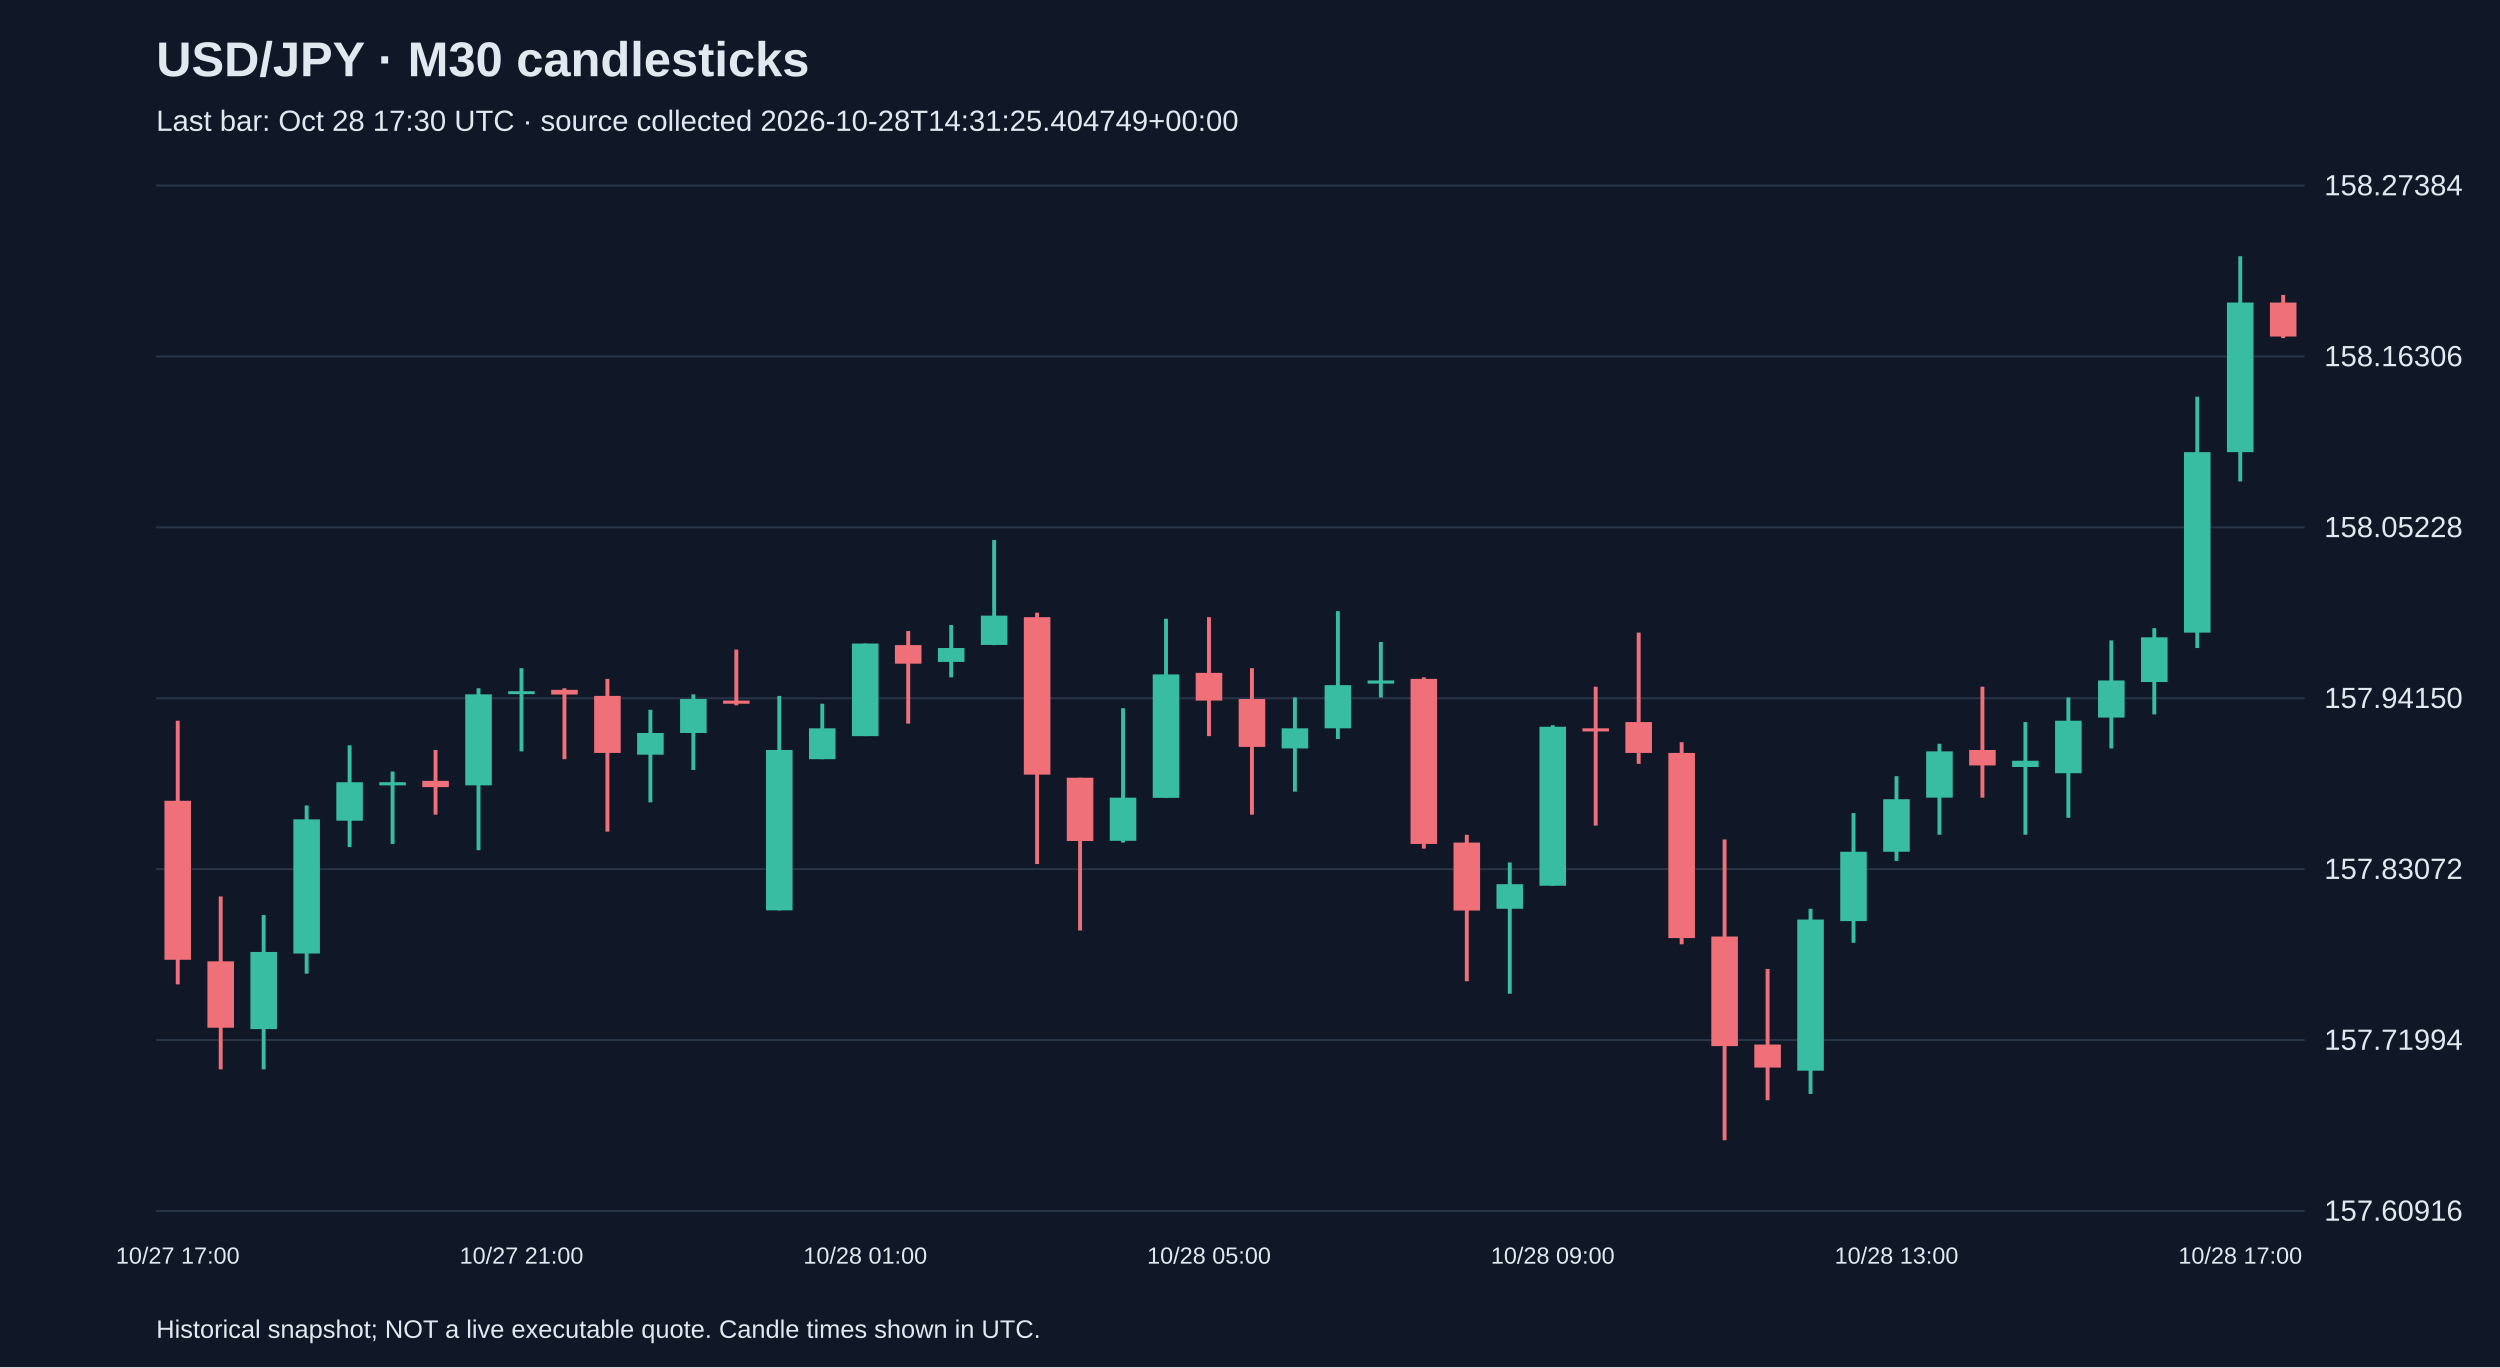
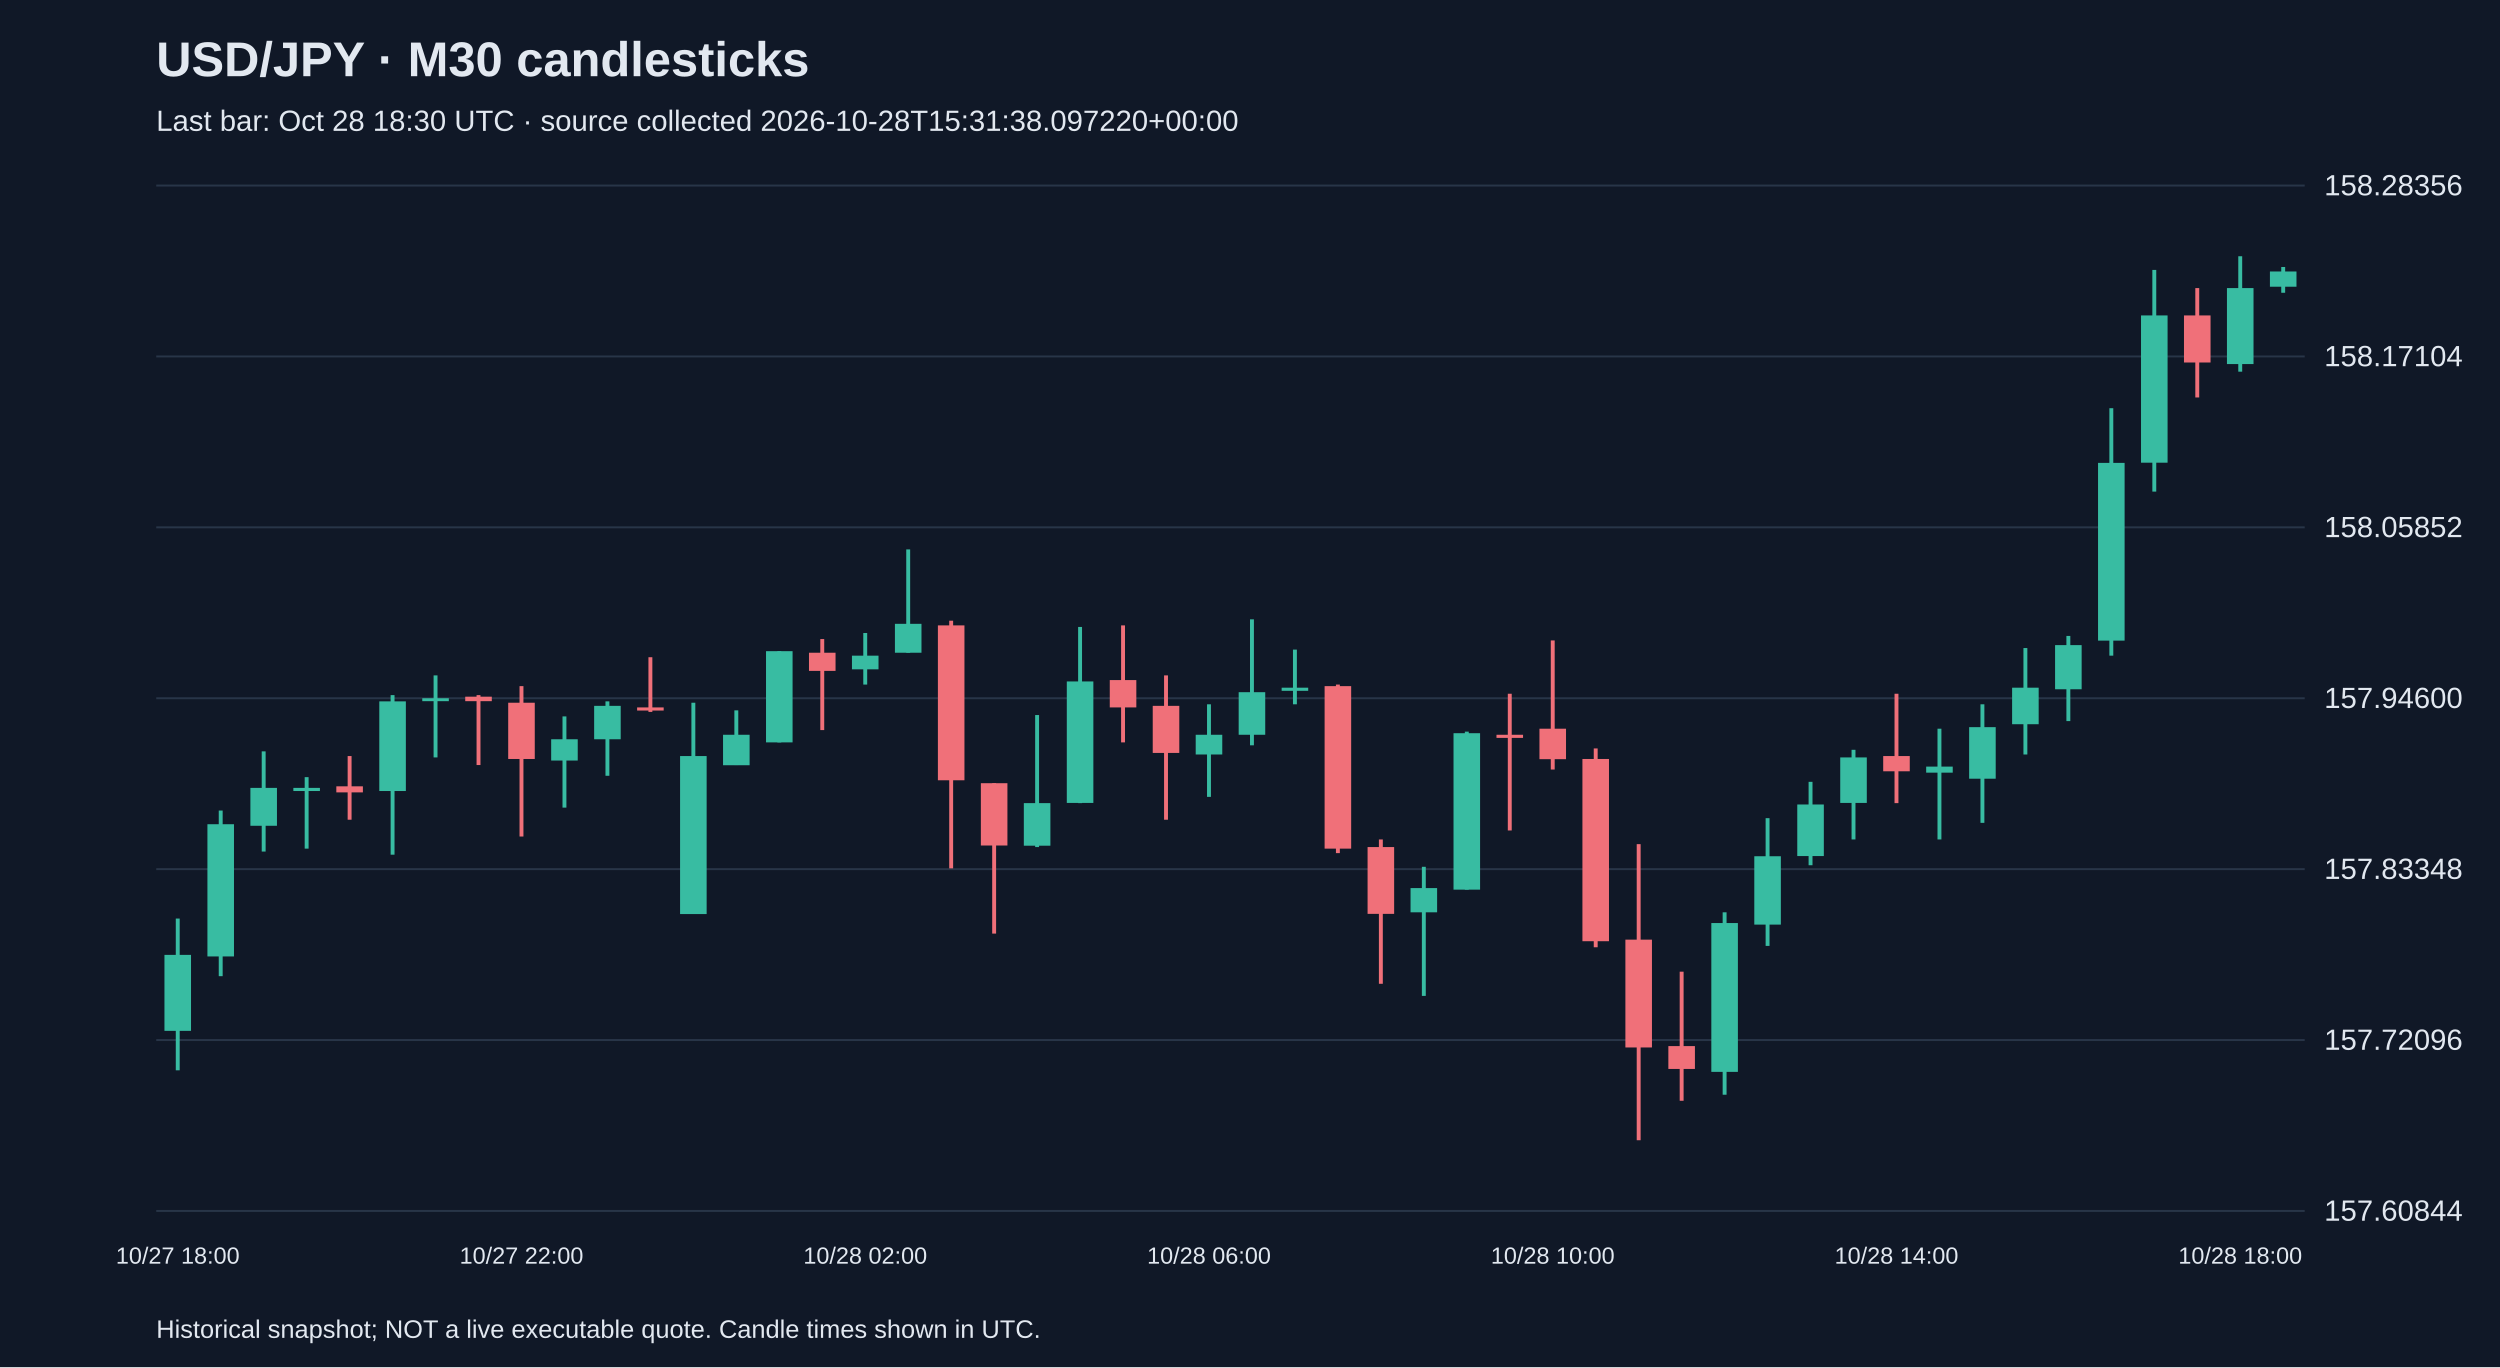
<svg xmlns="http://www.w3.org/2000/svg" viewBox="0 0 1280 700">
  <rect width="100%" height="100%" fill="#101827" />
  <style>text{font-family:Arial,sans-serif;fill:#e2e8f0}</style>
  <text x="80" y="39" font-size="25" font-weight="bold">USD/JPY · M30 candlesticks</text>
-   <text x="80" y="67" font-size="15" fill="#a6b1c5">Last bar: Oct 28 17:30 UTC · source collected 2026-10-28T14:31:25.404749+00:00</text>
+   <text x="80" y="67" font-size="15" fill="#a6b1c5">Last bar: Oct 28 18:30 UTC · source collected 2026-10-28T15:31:38.097220+00:00</text>
  <line x1="80" y1="620.0" x2="1180" y2="620.0" stroke="#283548" />
-   <text x="1190" y="625.0" font-size="15">157.60916</text>
+   <text x="1190" y="625.0" font-size="15">157.60844</text>
  <line x1="80" y1="532.5" x2="1180" y2="532.5" stroke="#283548" />
-   <text x="1190" y="537.5" font-size="15">157.71994</text>
+   <text x="1190" y="537.5" font-size="15">157.72096</text>
  <line x1="80" y1="445.0" x2="1180" y2="445.0" stroke="#283548" />
-   <text x="1190" y="450.0" font-size="15">157.83072</text>
+   <text x="1190" y="450.0" font-size="15">157.83348</text>
  <line x1="80" y1="357.5" x2="1180" y2="357.5" stroke="#283548" />
-   <text x="1190" y="362.5" font-size="15">157.94150</text>
+   <text x="1190" y="362.5" font-size="15">157.94600</text>
  <line x1="80" y1="270.0" x2="1180" y2="270.0" stroke="#283548" />
-   <text x="1190" y="275.0" font-size="15">158.05228</text>
+   <text x="1190" y="275.0" font-size="15">158.05852</text>
  <line x1="80" y1="182.5" x2="1180" y2="182.5" stroke="#283548" />
-   <text x="1190" y="187.5" font-size="15">158.16306</text>
+   <text x="1190" y="187.5" font-size="15">158.17104</text>
  <line x1="80" y1="95.0" x2="1180" y2="95.0" stroke="#283548" />
-   <text x="1190" y="100.0" font-size="15">158.27384</text>
-   <line x1="91.0" y1="369.0" x2="91.0" y2="504.0" stroke="#f07079" stroke-width="2" />
-   <rect x="84.2" y="410.0" width="13.6" height="81.4" fill="#f07079" />
-   <text x="91.0" y="647" text-anchor="middle" font-size="12">10/27 17:00</text>
-   <line x1="113.0" y1="459.0" x2="113.0" y2="547.5" stroke="#f07079" stroke-width="2" />
-   <rect x="106.2" y="492.2" width="13.6" height="34.0" fill="#f07079" />
-   <line x1="135.0" y1="468.5" x2="135.0" y2="547.5" stroke="#38bca2" stroke-width="2" />
-   <rect x="128.2" y="487.4" width="13.6" height="39.5" fill="#38bca2" />
-   <line x1="157.0" y1="412.4" x2="157.0" y2="498.5" stroke="#38bca2" stroke-width="2" />
-   <rect x="150.2" y="419.5" width="13.6" height="68.7" fill="#38bca2" />
-   <line x1="179.0" y1="381.6" x2="179.0" y2="433.7" stroke="#38bca2" stroke-width="2" />
-   <rect x="172.2" y="400.5" width="13.6" height="19.7" fill="#38bca2" />
-   <line x1="201.0" y1="395.0" x2="201.0" y2="432.1" stroke="#38bca2" stroke-width="2" />
-   <rect x="194.2" y="400.5" width="13.6" height="1.6" fill="#38bca2" />
-   <line x1="223.0" y1="384.0" x2="223.0" y2="417.1" stroke="#f07079" stroke-width="2" />
-   <rect x="216.2" y="399.8" width="13.6" height="3.2" fill="#f07079" />
-   <line x1="245.0" y1="352.4" x2="245.0" y2="435.3" stroke="#38bca2" stroke-width="2" />
-   <rect x="238.2" y="355.5" width="13.6" height="46.6" fill="#38bca2" />
-   <line x1="267.0" y1="342.1" x2="267.0" y2="384.7" stroke="#38bca2" stroke-width="2" />
-   <rect x="260.2" y="353.9" width="13.6" height="1.5" fill="#38bca2" />
-   <text x="267.0" y="647" text-anchor="middle" font-size="12">10/27 21:00</text>
-   <line x1="289.0" y1="352.4" x2="289.0" y2="388.7" stroke="#f07079" stroke-width="2" />
-   <rect x="282.2" y="353.2" width="13.6" height="2.4" fill="#f07079" />
-   <line x1="311.0" y1="347.6" x2="311.0" y2="425.8" stroke="#f07079" stroke-width="2" />
-   <rect x="304.2" y="356.3" width="13.6" height="29.2" fill="#f07079" />
-   <line x1="333.0" y1="363.4" x2="333.0" y2="410.8" stroke="#38bca2" stroke-width="2" />
-   <rect x="326.2" y="375.3" width="13.6" height="11.1" fill="#38bca2" />
-   <line x1="355.0" y1="355.5" x2="355.0" y2="394.2" stroke="#38bca2" stroke-width="2" />
-   <rect x="348.2" y="357.9" width="13.6" height="17.4" fill="#38bca2" />
-   <line x1="377.0" y1="332.6" x2="377.0" y2="361.1" stroke="#f07079" stroke-width="2" />
-   <rect x="370.2" y="358.7" width="13.6" height="1.6" fill="#f07079" />
-   <line x1="399.0" y1="356.3" x2="399.0" y2="466.1" stroke="#38bca2" stroke-width="2" />
-   <rect x="392.2" y="384.0" width="13.6" height="82.1" fill="#38bca2" />
-   <line x1="421.0" y1="360.3" x2="421.0" y2="388.7" stroke="#38bca2" stroke-width="2" />
-   <rect x="414.2" y="372.9" width="13.6" height="15.8" fill="#38bca2" />
-   <line x1="443.0" y1="329.5" x2="443.0" y2="376.9" stroke="#38bca2" stroke-width="2" />
-   <rect x="436.2" y="329.5" width="13.6" height="47.4" fill="#38bca2" />
-   <text x="443.0" y="647" text-anchor="middle" font-size="12">10/28 01:00</text>
-   <line x1="465.0" y1="323.1" x2="465.0" y2="370.5" stroke="#f07079" stroke-width="2" />
-   <rect x="458.2" y="330.3" width="13.6" height="9.5" fill="#f07079" />
-   <line x1="487.0" y1="320.0" x2="487.0" y2="346.8" stroke="#38bca2" stroke-width="2" />
-   <rect x="480.2" y="331.8" width="13.6" height="7.1" fill="#38bca2" />
-   <line x1="509.0" y1="276.5" x2="509.0" y2="330.3" stroke="#38bca2" stroke-width="2" />
-   <rect x="502.2" y="315.2" width="13.6" height="15.0" fill="#38bca2" />
-   <line x1="531.0" y1="313.7" x2="531.0" y2="442.4" stroke="#f07079" stroke-width="2" />
-   <rect x="524.2" y="316.0" width="13.6" height="80.6" fill="#f07079" />
-   <line x1="553.0" y1="398.2" x2="553.0" y2="476.4" stroke="#f07079" stroke-width="2" />
-   <rect x="546.2" y="398.2" width="13.6" height="32.4" fill="#f07079" />
-   <line x1="575.0" y1="362.6" x2="575.0" y2="431.4" stroke="#38bca2" stroke-width="2" />
-   <rect x="568.2" y="408.4" width="13.6" height="22.1" fill="#38bca2" />
-   <line x1="597.0" y1="316.8" x2="597.0" y2="408.4" stroke="#38bca2" stroke-width="2" />
-   <rect x="590.2" y="345.3" width="13.6" height="63.2" fill="#38bca2" />
-   <line x1="619.0" y1="316.0" x2="619.0" y2="376.9" stroke="#f07079" stroke-width="2" />
-   <rect x="612.2" y="344.5" width="13.6" height="14.2" fill="#f07079" />
-   <text x="619.0" y="647" text-anchor="middle" font-size="12">10/28 05:00</text>
-   <line x1="641.0" y1="342.1" x2="641.0" y2="417.1" stroke="#f07079" stroke-width="2" />
-   <rect x="634.2" y="357.9" width="13.6" height="24.5" fill="#f07079" />
-   <line x1="663.0" y1="357.1" x2="663.0" y2="405.3" stroke="#38bca2" stroke-width="2" />
-   <rect x="656.2" y="372.9" width="13.6" height="10.3" fill="#38bca2" />
-   <line x1="685.0" y1="312.9" x2="685.0" y2="378.4" stroke="#38bca2" stroke-width="2" />
-   <rect x="678.2" y="350.8" width="13.6" height="22.1" fill="#38bca2" />
-   <line x1="707.0" y1="328.7" x2="707.0" y2="357.1" stroke="#38bca2" stroke-width="2" />
-   <rect x="700.2" y="348.4" width="13.6" height="1.6" fill="#38bca2" />
-   <line x1="729.0" y1="346.8" x2="729.0" y2="434.5" stroke="#f07079" stroke-width="2" />
-   <rect x="722.2" y="347.6" width="13.6" height="84.5" fill="#f07079" />
-   <line x1="751.0" y1="427.4" x2="751.0" y2="502.4" stroke="#f07079" stroke-width="2" />
-   <rect x="744.2" y="431.4" width="13.6" height="34.8" fill="#f07079" />
-   <line x1="773.0" y1="441.6" x2="773.0" y2="508.8" stroke="#38bca2" stroke-width="2" />
-   <rect x="766.2" y="452.7" width="13.6" height="12.6" fill="#38bca2" />
-   <line x1="795.0" y1="371.3" x2="795.0" y2="453.5" stroke="#38bca2" stroke-width="2" />
-   <rect x="788.2" y="372.1" width="13.6" height="81.4" fill="#38bca2" />
-   <text x="795.0" y="647" text-anchor="middle" font-size="12">10/28 09:00</text>
-   <line x1="817.0" y1="351.6" x2="817.0" y2="422.7" stroke="#f07079" stroke-width="2" />
-   <rect x="810.2" y="372.9" width="13.6" height="1.6" fill="#f07079" />
-   <line x1="839.0" y1="323.9" x2="839.0" y2="391.1" stroke="#f07079" stroke-width="2" />
-   <rect x="832.2" y="369.7" width="13.6" height="15.8" fill="#f07079" />
-   <line x1="861.0" y1="380.0" x2="861.0" y2="483.5" stroke="#f07079" stroke-width="2" />
-   <rect x="854.2" y="385.5" width="13.6" height="94.8" fill="#f07079" />
-   <line x1="883.0" y1="429.8" x2="883.0" y2="583.8" stroke="#f07079" stroke-width="2" />
-   <rect x="876.2" y="479.5" width="13.6" height="56.1" fill="#f07079" />
-   <line x1="905.0" y1="496.1" x2="905.0" y2="563.3" stroke="#f07079" stroke-width="2" />
-   <rect x="898.2" y="534.8" width="13.6" height="11.8" fill="#f07079" />
-   <line x1="927.0" y1="465.3" x2="927.0" y2="560.1" stroke="#38bca2" stroke-width="2" />
-   <rect x="920.2" y="470.8" width="13.6" height="77.4" fill="#38bca2" />
-   <line x1="949.0" y1="416.3" x2="949.0" y2="482.7" stroke="#38bca2" stroke-width="2" />
-   <rect x="942.2" y="436.1" width="13.6" height="35.5" fill="#38bca2" />
-   <line x1="971.0" y1="397.4" x2="971.0" y2="440.8" stroke="#38bca2" stroke-width="2" />
-   <rect x="964.2" y="409.2" width="13.6" height="26.9" fill="#38bca2" />
-   <text x="971.0" y="647" text-anchor="middle" font-size="12">10/28 13:00</text>
-   <line x1="993.0" y1="380.8" x2="993.0" y2="427.4" stroke="#38bca2" stroke-width="2" />
-   <rect x="986.2" y="384.7" width="13.6" height="23.7" fill="#38bca2" />
-   <line x1="1015.0" y1="351.6" x2="1015.0" y2="408.4" stroke="#f07079" stroke-width="2" />
-   <rect x="1008.2" y="384.0" width="13.6" height="7.9" fill="#f07079" />
-   <line x1="1037.0" y1="369.7" x2="1037.0" y2="427.4" stroke="#38bca2" stroke-width="2" />
-   <rect x="1030.2" y="389.5" width="13.6" height="3.2" fill="#38bca2" />
-   <line x1="1059.0" y1="357.1" x2="1059.0" y2="418.7" stroke="#38bca2" stroke-width="2" />
-   <rect x="1052.2" y="369.0" width="13.6" height="26.9" fill="#38bca2" />
-   <line x1="1081.0" y1="327.9" x2="1081.0" y2="383.2" stroke="#38bca2" stroke-width="2" />
-   <rect x="1074.2" y="348.4" width="13.6" height="19.0" fill="#38bca2" />
-   <line x1="1103.0" y1="321.6" x2="1103.0" y2="365.8" stroke="#38bca2" stroke-width="2" />
-   <rect x="1096.2" y="326.3" width="13.6" height="22.9" fill="#38bca2" />
-   <line x1="1125.0" y1="203.1" x2="1125.0" y2="331.8" stroke="#38bca2" stroke-width="2" />
-   <rect x="1118.2" y="231.5" width="13.6" height="92.4" fill="#38bca2" />
-   <line x1="1147.0" y1="131.2" x2="1147.0" y2="246.5" stroke="#38bca2" stroke-width="2" />
-   <rect x="1140.2" y="154.9" width="13.6" height="76.6" fill="#38bca2" />
-   <text x="1147.0" y="647" text-anchor="middle" font-size="12">10/28 17:00</text>
-   <line x1="1169.0" y1="151.0" x2="1169.0" y2="173.1" stroke="#f07079" stroke-width="2" />
-   <rect x="1162.2" y="154.9" width="13.6" height="17.4" fill="#f07079" />
+   <text x="1190" y="100.0" font-size="15">158.28356</text>
+   <line x1="91.0" y1="470.3" x2="91.0" y2="548.0" stroke="#38bca2" stroke-width="2" />
+   <rect x="84.2" y="488.9" width="13.6" height="38.9" fill="#38bca2" />
+   <text x="91.0" y="647" text-anchor="middle" font-size="12">10/27 18:00</text>
+   <line x1="113.0" y1="415.0" x2="113.0" y2="499.8" stroke="#38bca2" stroke-width="2" />
+   <rect x="106.2" y="422.0" width="13.6" height="67.7" fill="#38bca2" />
+   <line x1="135.0" y1="384.7" x2="135.0" y2="436.0" stroke="#38bca2" stroke-width="2" />
+   <rect x="128.2" y="403.4" width="13.6" height="19.4" fill="#38bca2" />
+   <line x1="157.0" y1="397.9" x2="157.0" y2="434.5" stroke="#38bca2" stroke-width="2" />
+   <rect x="150.2" y="403.4" width="13.6" height="1.6" fill="#38bca2" />
+   <line x1="179.0" y1="387.1" x2="179.0" y2="419.7" stroke="#f07079" stroke-width="2" />
+   <rect x="172.2" y="402.6" width="13.6" height="3.1" fill="#f07079" />
+   <line x1="201.0" y1="355.9" x2="201.0" y2="437.6" stroke="#38bca2" stroke-width="2" />
+   <rect x="194.2" y="359.1" width="13.6" height="45.9" fill="#38bca2" />
+   <line x1="223.0" y1="345.8" x2="223.0" y2="387.8" stroke="#38bca2" stroke-width="2" />
+   <rect x="216.2" y="357.5" width="13.6" height="1.5" fill="#38bca2" />
+   <line x1="245.0" y1="355.9" x2="245.0" y2="391.7" stroke="#f07079" stroke-width="2" />
+   <rect x="238.2" y="356.7" width="13.6" height="2.3" fill="#f07079" />
+   <line x1="267.0" y1="351.3" x2="267.0" y2="428.3" stroke="#f07079" stroke-width="2" />
+   <rect x="260.2" y="359.8" width="13.6" height="28.8" fill="#f07079" />
+   <text x="267.0" y="647" text-anchor="middle" font-size="12">10/27 22:00</text>
+   <line x1="289.0" y1="366.8" x2="289.0" y2="413.5" stroke="#38bca2" stroke-width="2" />
+   <rect x="282.2" y="378.5" width="13.6" height="10.9" fill="#38bca2" />
+   <line x1="311.0" y1="359.1" x2="311.0" y2="397.2" stroke="#38bca2" stroke-width="2" />
+   <rect x="304.2" y="361.4" width="13.6" height="17.1" fill="#38bca2" />
+   <line x1="333.0" y1="336.5" x2="333.0" y2="364.5" stroke="#f07079" stroke-width="2" />
+   <rect x="326.2" y="362.2" width="13.6" height="1.6" fill="#f07079" />
+   <line x1="355.0" y1="359.8" x2="355.0" y2="467.9" stroke="#38bca2" stroke-width="2" />
+   <rect x="348.2" y="387.1" width="13.6" height="80.9" fill="#38bca2" />
+   <line x1="377.0" y1="363.7" x2="377.0" y2="391.7" stroke="#38bca2" stroke-width="2" />
+   <rect x="370.2" y="376.2" width="13.6" height="15.6" fill="#38bca2" />
+   <line x1="399.0" y1="333.4" x2="399.0" y2="380.1" stroke="#38bca2" stroke-width="2" />
+   <rect x="392.2" y="333.4" width="13.6" height="46.7" fill="#38bca2" />
+   <line x1="421.0" y1="327.2" x2="421.0" y2="373.8" stroke="#f07079" stroke-width="2" />
+   <rect x="414.2" y="334.2" width="13.6" height="9.3" fill="#f07079" />
+   <line x1="443.0" y1="324.1" x2="443.0" y2="350.5" stroke="#38bca2" stroke-width="2" />
+   <rect x="436.2" y="335.7" width="13.6" height="7.0" fill="#38bca2" />
+   <text x="443.0" y="647" text-anchor="middle" font-size="12">10/28 02:00</text>
+   <line x1="465.0" y1="281.3" x2="465.0" y2="334.2" stroke="#38bca2" stroke-width="2" />
+   <rect x="458.2" y="319.4" width="13.6" height="14.8" fill="#38bca2" />
+   <line x1="487.0" y1="317.8" x2="487.0" y2="444.6" stroke="#f07079" stroke-width="2" />
+   <rect x="480.2" y="320.2" width="13.6" height="79.3" fill="#f07079" />
+   <line x1="509.0" y1="401.0" x2="509.0" y2="478.0" stroke="#f07079" stroke-width="2" />
+   <rect x="502.2" y="401.0" width="13.6" height="31.9" fill="#f07079" />
+   <line x1="531.0" y1="366.1" x2="531.0" y2="433.7" stroke="#38bca2" stroke-width="2" />
+   <rect x="524.2" y="411.2" width="13.6" height="21.8" fill="#38bca2" />
+   <line x1="553.0" y1="321.0" x2="553.0" y2="411.2" stroke="#38bca2" stroke-width="2" />
+   <rect x="546.2" y="348.9" width="13.6" height="62.2" fill="#38bca2" />
+   <line x1="575.0" y1="320.2" x2="575.0" y2="380.1" stroke="#f07079" stroke-width="2" />
+   <rect x="568.2" y="348.2" width="13.6" height="14.0" fill="#f07079" />
+   <line x1="597.0" y1="345.8" x2="597.0" y2="419.7" stroke="#f07079" stroke-width="2" />
+   <rect x="590.2" y="361.4" width="13.6" height="24.1" fill="#f07079" />
+   <line x1="619.0" y1="360.6" x2="619.0" y2="408.0" stroke="#38bca2" stroke-width="2" />
+   <rect x="612.2" y="376.2" width="13.6" height="10.1" fill="#38bca2" />
+   <text x="619.0" y="647" text-anchor="middle" font-size="12">10/28 06:00</text>
+   <line x1="641.0" y1="317.1" x2="641.0" y2="381.6" stroke="#38bca2" stroke-width="2" />
+   <rect x="634.2" y="354.4" width="13.6" height="21.8" fill="#38bca2" />
+   <line x1="663.0" y1="332.6" x2="663.0" y2="360.6" stroke="#38bca2" stroke-width="2" />
+   <rect x="656.2" y="352.1" width="13.6" height="1.6" fill="#38bca2" />
+   <line x1="685.0" y1="350.5" x2="685.0" y2="436.8" stroke="#f07079" stroke-width="2" />
+   <rect x="678.2" y="351.3" width="13.6" height="83.2" fill="#f07079" />
+   <line x1="707.0" y1="429.8" x2="707.0" y2="503.7" stroke="#f07079" stroke-width="2" />
+   <rect x="700.2" y="433.7" width="13.6" height="34.2" fill="#f07079" />
+   <line x1="729.0" y1="443.8" x2="729.0" y2="509.9" stroke="#38bca2" stroke-width="2" />
+   <rect x="722.2" y="454.7" width="13.6" height="12.4" fill="#38bca2" />
+   <line x1="751.0" y1="374.6" x2="751.0" y2="455.5" stroke="#38bca2" stroke-width="2" />
+   <rect x="744.2" y="375.4" width="13.6" height="80.1" fill="#38bca2" />
+   <line x1="773.0" y1="355.2" x2="773.0" y2="425.2" stroke="#f07079" stroke-width="2" />
+   <rect x="766.2" y="376.2" width="13.6" height="1.6" fill="#f07079" />
+   <line x1="795.0" y1="327.9" x2="795.0" y2="394.0" stroke="#f07079" stroke-width="2" />
+   <rect x="788.2" y="373.1" width="13.6" height="15.6" fill="#f07079" />
+   <text x="795.0" y="647" text-anchor="middle" font-size="12">10/28 10:00</text>
+   <line x1="817.0" y1="383.2" x2="817.0" y2="485.0" stroke="#f07079" stroke-width="2" />
+   <rect x="810.2" y="388.6" width="13.6" height="93.3" fill="#f07079" />
+   <line x1="839.0" y1="432.2" x2="839.0" y2="583.8" stroke="#f07079" stroke-width="2" />
+   <rect x="832.2" y="481.1" width="13.6" height="55.2" fill="#f07079" />
+   <line x1="861.0" y1="497.5" x2="861.0" y2="563.6" stroke="#f07079" stroke-width="2" />
+   <rect x="854.2" y="535.6" width="13.6" height="11.7" fill="#f07079" />
+   <line x1="883.0" y1="467.1" x2="883.0" y2="560.5" stroke="#38bca2" stroke-width="2" />
+   <rect x="876.2" y="472.6" width="13.6" height="76.2" fill="#38bca2" />
+   <line x1="905.0" y1="418.9" x2="905.0" y2="484.3" stroke="#38bca2" stroke-width="2" />
+   <rect x="898.2" y="438.4" width="13.6" height="35.0" fill="#38bca2" />
+   <line x1="927.0" y1="400.3" x2="927.0" y2="443.0" stroke="#38bca2" stroke-width="2" />
+   <rect x="920.2" y="411.9" width="13.6" height="26.4" fill="#38bca2" />
+   <line x1="949.0" y1="383.9" x2="949.0" y2="429.8" stroke="#38bca2" stroke-width="2" />
+   <rect x="942.2" y="387.8" width="13.6" height="23.3" fill="#38bca2" />
+   <line x1="971.0" y1="355.2" x2="971.0" y2="411.2" stroke="#f07079" stroke-width="2" />
+   <rect x="964.2" y="387.1" width="13.6" height="7.8" fill="#f07079" />
+   <text x="971.0" y="647" text-anchor="middle" font-size="12">10/28 14:00</text>
+   <line x1="993.0" y1="373.1" x2="993.0" y2="429.8" stroke="#38bca2" stroke-width="2" />
+   <rect x="986.2" y="392.5" width="13.6" height="3.1" fill="#38bca2" />
+   <line x1="1015.0" y1="360.6" x2="1015.0" y2="421.3" stroke="#38bca2" stroke-width="2" />
+   <rect x="1008.2" y="372.3" width="13.6" height="26.4" fill="#38bca2" />
+   <line x1="1037.0" y1="331.8" x2="1037.0" y2="386.3" stroke="#38bca2" stroke-width="2" />
+   <rect x="1030.2" y="352.1" width="13.6" height="18.7" fill="#38bca2" />
+   <line x1="1059.0" y1="325.6" x2="1059.0" y2="369.2" stroke="#38bca2" stroke-width="2" />
+   <rect x="1052.2" y="330.3" width="13.6" height="22.6" fill="#38bca2" />
+   <line x1="1081.0" y1="209.0" x2="1081.0" y2="335.7" stroke="#38bca2" stroke-width="2" />
+   <rect x="1074.2" y="237.0" width="13.6" height="91.0" fill="#38bca2" />
+   <line x1="1103.0" y1="138.2" x2="1103.0" y2="251.7" stroke="#38bca2" stroke-width="2" />
+   <rect x="1096.2" y="161.5" width="13.6" height="75.4" fill="#38bca2" />
+   <line x1="1125.0" y1="147.5" x2="1125.0" y2="203.5" stroke="#f07079" stroke-width="2" />
+   <rect x="1118.2" y="161.5" width="13.6" height="24.1" fill="#f07079" />
+   <line x1="1147.0" y1="131.2" x2="1147.0" y2="190.3" stroke="#38bca2" stroke-width="2" />
+   <rect x="1140.2" y="147.5" width="13.6" height="38.9" fill="#38bca2" />
+   <text x="1147.0" y="647" text-anchor="middle" font-size="12">10/28 18:00</text>
+   <line x1="1169.0" y1="136.7" x2="1169.0" y2="149.9" stroke="#38bca2" stroke-width="2" />
+   <rect x="1162.2" y="139.0" width="13.6" height="7.8" fill="#38bca2" />
  <text x="80" y="685" font-size="13">Historical snapshot; NOT a live executable quote. Candle times shown in UTC.</text>
</svg>
